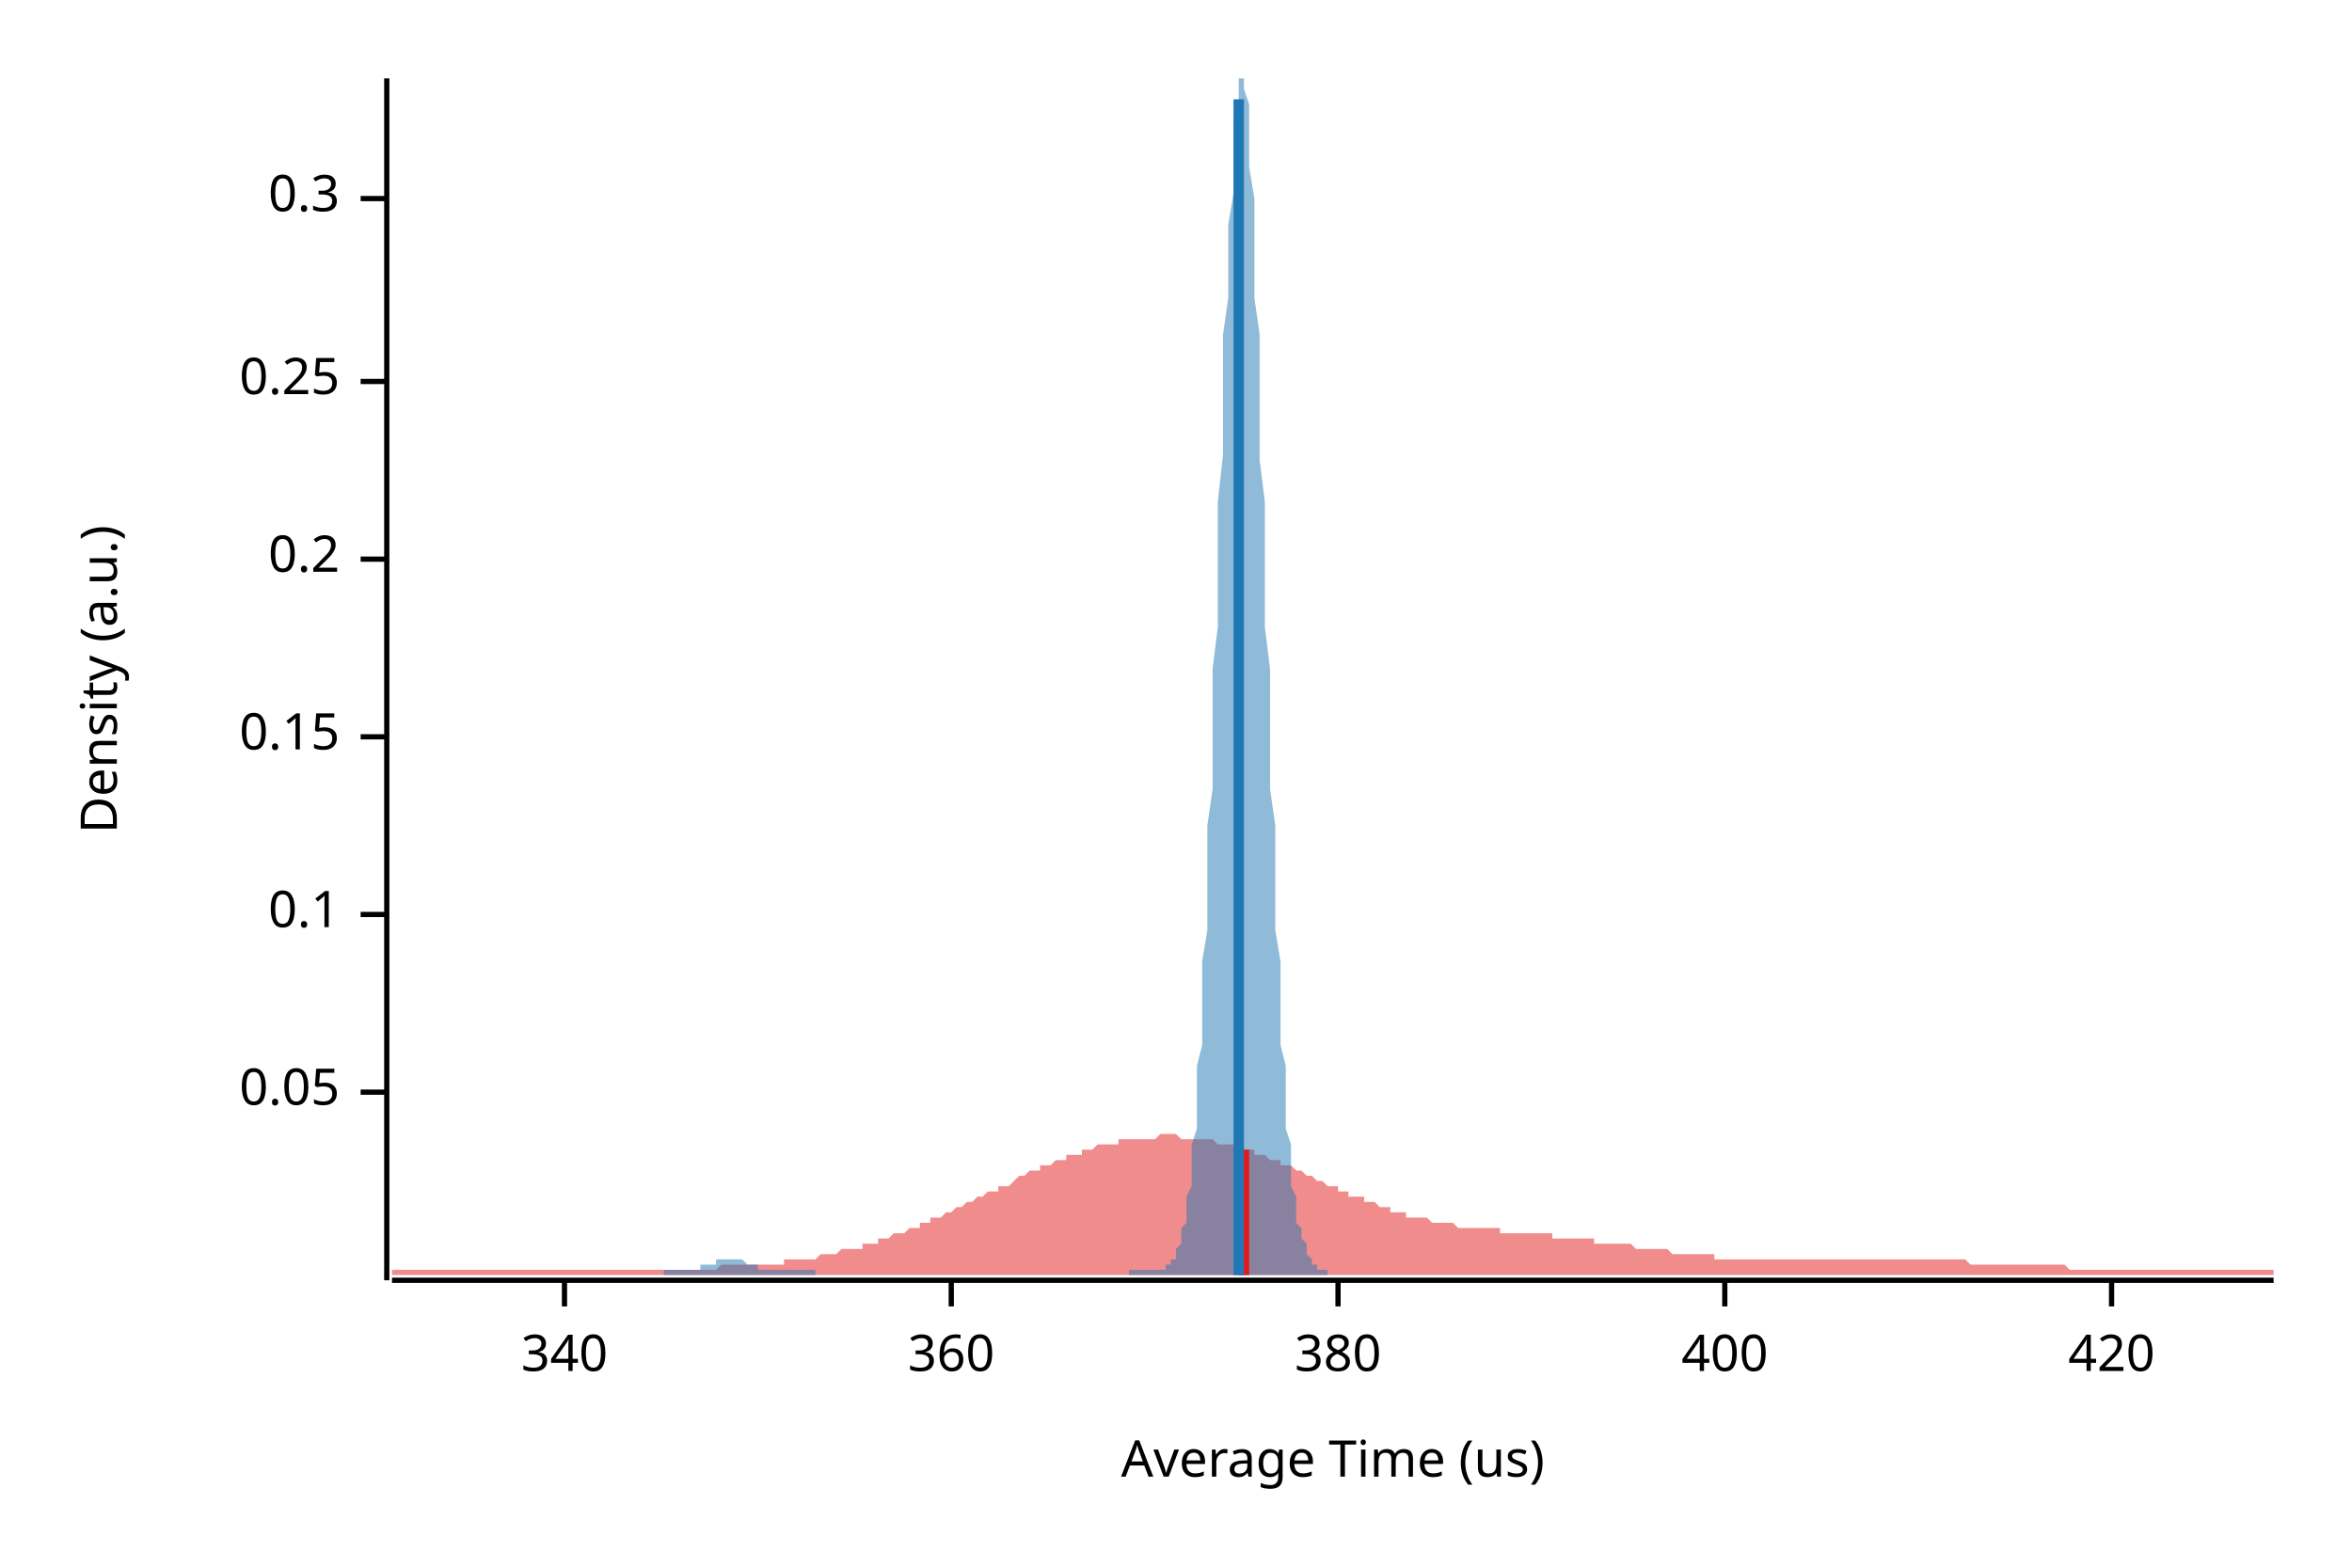
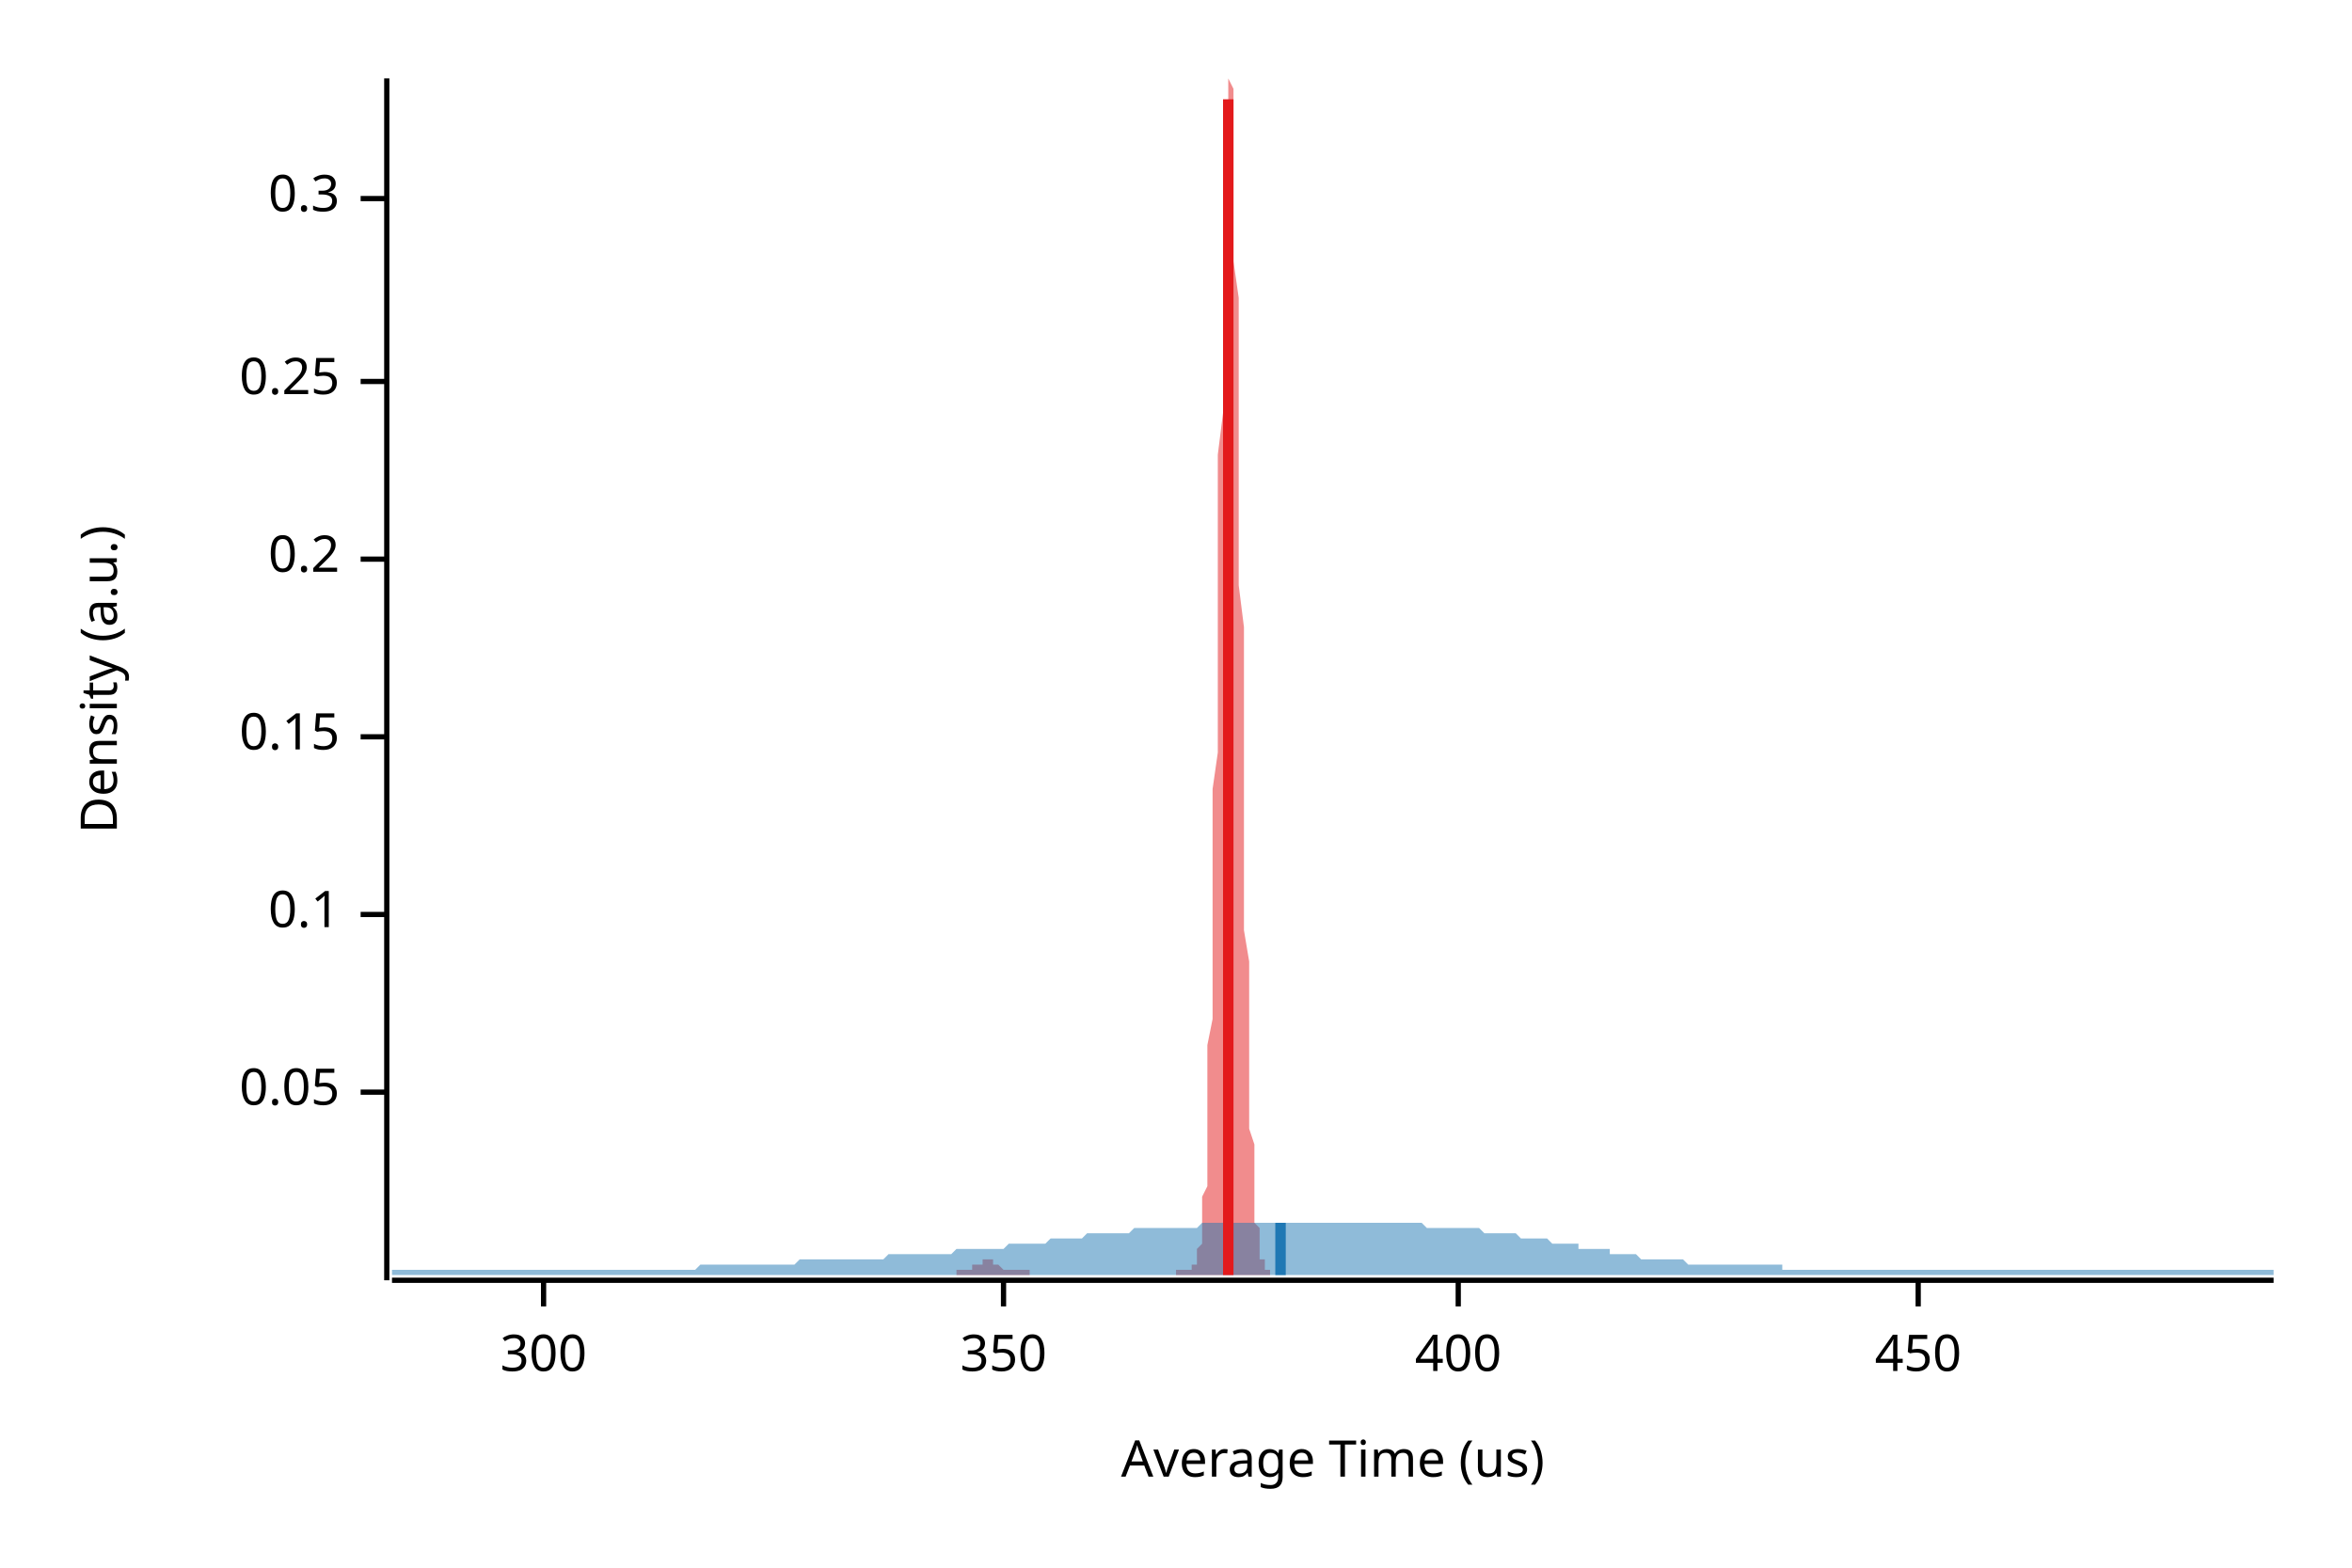
<svg xmlns="http://www.w3.org/2000/svg" width="450" height="300" viewBox="0 0 450 300">
  <text x="15" y="130" dy="0.76em" text-anchor="middle" font-family="sans-serif" font-size="9.677" opacity="1" fill="#000000" transform="rotate(270, 15, 130)">
Density (a.u.)
</text>
  <text x="255" y="285" dy="-0.5ex" text-anchor="middle" font-family="sans-serif" font-size="9.677" opacity="1" fill="#000000">
Average Time (us)
</text>
  <polyline fill="none" opacity="1" stroke="#000000" stroke-width="1" points="74,15 74,245 " />
  <text x="65" y="209" dy="0.5ex" text-anchor="end" font-family="sans-serif" font-size="9.677" opacity="1" fill="#000000">
0.05
</text>
  <polyline fill="none" opacity="1" stroke="#000000" stroke-width="1" points="69,209 74,209 " />
  <text x="65" y="175" dy="0.5ex" text-anchor="end" font-family="sans-serif" font-size="9.677" opacity="1" fill="#000000">
0.1
</text>
  <polyline fill="none" opacity="1" stroke="#000000" stroke-width="1" points="69,175 74,175 " />
  <text x="65" y="141" dy="0.5ex" text-anchor="end" font-family="sans-serif" font-size="9.677" opacity="1" fill="#000000">
0.15
</text>
  <polyline fill="none" opacity="1" stroke="#000000" stroke-width="1" points="69,141 74,141 " />
  <text x="65" y="107" dy="0.5ex" text-anchor="end" font-family="sans-serif" font-size="9.677" opacity="1" fill="#000000">
0.2
</text>
  <polyline fill="none" opacity="1" stroke="#000000" stroke-width="1" points="69,107 74,107 " />
  <text x="65" y="73" dy="0.5ex" text-anchor="end" font-family="sans-serif" font-size="9.677" opacity="1" fill="#000000">
0.25
</text>
  <polyline fill="none" opacity="1" stroke="#000000" stroke-width="1" points="69,73 74,73 " />
  <text x="65" y="38" dy="0.5ex" text-anchor="end" font-family="sans-serif" font-size="9.677" opacity="1" fill="#000000">
0.3
</text>
  <polyline fill="none" opacity="1" stroke="#000000" stroke-width="1" points="69,38 74,38 " />
  <polyline fill="none" opacity="1" stroke="#000000" stroke-width="1" points="75,245 435,245 " />
-   <text x="108" y="255" dy="0.76em" text-anchor="middle" font-family="sans-serif" font-size="9.677" opacity="1" fill="#000000">
- 340
+   <text x="104" y="255" dy="0.76em" text-anchor="middle" font-family="sans-serif" font-size="9.677" opacity="1" fill="#000000">
+ 300
</text>
-   <polyline fill="none" opacity="1" stroke="#000000" stroke-width="1" points="108,245 108,250 " />
-   <text x="182" y="255" dy="0.76em" text-anchor="middle" font-family="sans-serif" font-size="9.677" opacity="1" fill="#000000">
- 360
+   <polyline fill="none" opacity="1" stroke="#000000" stroke-width="1" points="104,245 104,250 " />
+   <text x="192" y="255" dy="0.76em" text-anchor="middle" font-family="sans-serif" font-size="9.677" opacity="1" fill="#000000">
+ 350
</text>
-   <polyline fill="none" opacity="1" stroke="#000000" stroke-width="1" points="182,245 182,250 " />
-   <text x="256" y="255" dy="0.76em" text-anchor="middle" font-family="sans-serif" font-size="9.677" opacity="1" fill="#000000">
- 380
- </text>
-   <polyline fill="none" opacity="1" stroke="#000000" stroke-width="1" points="256,245 256,250 " />
-   <text x="330" y="255" dy="0.76em" text-anchor="middle" font-family="sans-serif" font-size="9.677" opacity="1" fill="#000000">
+   <polyline fill="none" opacity="1" stroke="#000000" stroke-width="1" points="192,245 192,250 " />
+   <text x="279" y="255" dy="0.76em" text-anchor="middle" font-family="sans-serif" font-size="9.677" opacity="1" fill="#000000">
400
</text>
-   <polyline fill="none" opacity="1" stroke="#000000" stroke-width="1" points="330,245 330,250 " />
-   <text x="404" y="255" dy="0.76em" text-anchor="middle" font-family="sans-serif" font-size="9.677" opacity="1" fill="#000000">
- 420
+   <polyline fill="none" opacity="1" stroke="#000000" stroke-width="1" points="279,245 279,250 " />
+   <text x="367" y="255" dy="0.76em" text-anchor="middle" font-family="sans-serif" font-size="9.677" opacity="1" fill="#000000">
+ 450
</text>
-   <polyline fill="none" opacity="1" stroke="#000000" stroke-width="1" points="404,245 404,250 " />
-   <polygon opacity="0.5" fill="#E31A1C" points="75,243 75,243 76,243 77,243 77,243 78,243 79,243 80,243 80,243 81,243 82,243 82,243 83,243 84,243 85,243 85,243 86,243 87,243 87,243 88,243 89,243 90,243 90,243 91,243 92,243 93,243 93,243 94,243 95,243 95,243 96,243 97,243 98,243 98,243 99,243 100,243 100,243 101,243 102,243 103,243 103,243 104,243 105,243 106,243 106,243 107,243 108,243 108,243 109,243 110,243 111,243 111,243 112,243 113,243 113,243 114,243 115,243 116,243 116,243 117,243 118,243 119,243 119,243 120,243 121,243 121,243 122,243 123,243 124,243 124,243 125,243 126,243 126,243 127,243 128,243 129,243 129,243 130,243 131,243 131,243 132,243 133,243 134,243 134,243 135,243 136,243 137,243 137,243 138,242 139,242 139,242 140,242 141,242 142,242 142,242 143,242 144,242 144,242 145,242 146,242 147,242 147,242 148,242 149,242 150,242 150,241 151,241 152,241 152,241 153,241 154,241 155,241 155,241 156,241 157,240 157,240 158,240 159,240 160,240 160,240 161,239 162,239 163,239 163,239 164,239 165,239 165,238 166,238 167,238 168,238 168,237 169,237 170,237 170,237 171,236 172,236 173,236 173,236 174,235 175,235 176,235 176,234 177,234 178,234 178,233 179,233 180,233 181,232 181,232 182,232 183,231 183,231 184,231 185,230 186,230 186,230 187,229 188,229 188,229 189,228 190,228 191,228 191,227 192,227 193,227 194,226 194,226 195,225 196,225 196,225 197,224 198,224 199,224 199,223 200,223 201,223 201,223 202,222 203,222 204,222 204,221 205,221 206,221 207,221 207,220 208,220 209,220 209,220 210,219 211,219 212,219 212,219 213,219 214,219 214,218 215,218 216,218 217,218 217,218 218,218 219,218 220,218 220,218 221,218 222,217 222,217 223,217 224,217 225,217 225,217 226,218 227,218 227,218 228,218 229,218 230,218 230,218 231,218 232,218 232,218 233,219 234,219 235,219 235,219 236,219 237,219 238,220 238,220 239,220 240,220 240,221 241,221 242,221 243,222 243,222 244,222 245,222 245,223 246,223 247,223 248,224 248,224 249,224 250,225 251,225 251,225 252,226 253,226 253,226 254,227 255,227 256,227 256,228 257,228 258,228 258,229 259,229 260,229 261,229 261,230 262,230 263,230 264,231 264,231 265,231 266,231 266,232 267,232 268,232 269,232 269,233 270,233 271,233 271,233 272,233 273,233 274,234 274,234 275,234 276,234 277,234 277,234 278,234 279,235 279,235 280,235 281,235 282,235 282,235 283,235 284,235 284,235 285,235 286,235 287,235 287,236 288,236 289,236 289,236 290,236 291,236 292,236 292,236 293,236 294,236 295,236 295,236 296,236 297,236 297,237 298,237 299,237 300,237 300,237 301,237 302,237 302,237 303,237 304,237 305,237 305,238 306,238 307,238 308,238 308,238 309,238 310,238 310,238 311,238 312,238 313,239 313,239 314,239 315,239 315,239 316,239 317,239 318,239 318,239 319,239 320,240 321,240 321,240 322,240 323,240 323,240 324,240 325,240 326,240 326,240 327,240 328,240 328,241 329,241 330,241 331,241 331,241 332,241 333,241 333,241 334,241 335,241 336,241 336,241 337,241 338,241 339,241 339,241 340,241 341,241 341,241 342,241 343,241 344,241 344,241 345,241 346,241 346,241 347,241 348,241 349,241 349,241 350,241 351,241 352,241 352,241 353,241 354,241 354,241 355,241 356,241 357,241 357,241 358,241 359,241 359,241 360,241 361,241 362,241 362,241 363,241 364,241 365,241 365,241 366,241 367,241 367,241 368,241 369,241 370,241 370,241 371,241 372,241 372,241 373,241 374,241 375,241 375,241 376,241 377,242 378,242 378,242 379,242 380,242 380,242 381,242 382,242 383,242 383,242 384,242 385,242 385,242 386,242 387,242 388,242 388,242 389,242 390,242 390,242 391,242 392,242 393,242 393,242 394,242 395,242 396,243 396,243 397,243 398,243 398,243 399,243 400,243 401,243 401,243 402,243 403,243 403,243 404,243 405,243 406,243 406,243 407,243 408,243 409,243 409,243 410,243 411,243 411,243 412,243 413,243 414,243 414,243 415,243 416,243 416,243 417,243 418,243 419,243 419,243 420,243 421,243 422,243 422,243 423,243 424,243 424,243 425,243 426,243 427,243 427,243 428,243 429,243 429,243 430,243 431,243 432,243 432,243 433,243 434,243 435,243 435,244 75,244 " />
-   <polygon opacity="0.5" fill="#1F78B4" points="127,243 128,243 128,243 128,243 128,243 129,243 129,243 129,243 129,243 130,243 130,243 130,243 130,243 131,243 131,243 131,243 131,243 132,243 132,243 132,243 132,243 133,243 133,243 133,243 133,243 134,243 134,243 134,243 134,242 135,242 135,242 135,242 135,242 136,242 136,242 136,242 136,242 137,242 137,242 137,241 137,241 138,241 138,241 138,241 139,241 139,241 139,241 139,241 140,241 140,241 140,241 140,241 141,241 141,241 141,241 141,241 142,241 142,241 142,241 142,241 143,242 143,242 143,242 143,242 144,242 144,242 144,242 144,242 145,242 145,242 145,242 145,243 146,243 146,243 146,243 146,243 147,243 147,243 147,243 147,243 148,243 148,243 148,243 148,243 149,243 149,243 149,243 149,243 150,243 150,243 150,243 150,243 151,243 151,243 151,243 151,243 152,243 152,243 152,243 153,243 153,243 153,243 153,243 154,243 154,243 154,243 154,243 155,243 155,243 155,243 155,243 156,243 156,243 156,243 156,244 157,244 157,244 157,244 157,244 158,244 158,244 158,244 158,244 159,244 159,244 159,244 159,244 160,244 160,244 160,244 160,244 161,244 161,244 161,244 161,244 162,244 162,244 162,244 162,244 163,244 163,244 163,244 163,244 164,244 164,244 164,244 164,244 165,244 165,244 165,244 165,244 166,244 166,244 166,244 167,244 167,244 167,244 167,244 168,244 168,244 168,244 168,244 169,244 169,244 169,244 169,244 170,244 170,244 170,244 170,244 171,244 171,244 171,244 171,244 172,244 172,244 172,244 172,244 173,244 173,244 173,244 173,244 174,244 174,244 174,244 174,244 175,244 175,244 175,244 175,244 176,244 176,244 176,244 176,244 177,244 177,244 177,244 177,244 178,244 178,244 178,244 178,244 179,244 179,244 179,244 179,244 180,244 180,244 180,244 181,244 181,244 181,244 181,244 182,244 182,244 182,244 182,244 183,244 183,244 183,244 183,244 184,244 184,244 184,244 184,244 185,244 185,244 185,244 185,244 186,244 186,244 186,244 186,244 187,244 187,244 187,244 187,244 188,244 188,244 188,244 188,244 189,244 189,244 189,244 189,244 190,244 190,244 190,244 190,244 191,244 191,244 191,244 191,244 192,244 192,244 192,244 192,244 193,244 193,244 193,244 193,244 194,244 194,244 194,244 195,244 195,244 195,244 195,244 196,244 196,244 196,244 196,244 197,244 197,244 197,244 197,244 198,244 198,244 198,244 198,244 199,244 199,244 199,244 199,244 200,244 200,244 200,244 200,244 201,244 201,244 201,244 201,244 202,244 202,244 202,244 202,244 203,244 203,244 203,244 203,244 204,244 204,244 204,244 204,244 205,244 205,244 205,244 205,244 206,244 206,244 206,244 206,244 207,244 207,244 207,244 208,244 208,244 208,244 208,244 209,244 209,244 209,244 209,244 210,244 210,244 210,244 210,244 211,244 211,244 211,244 211,244 212,244 212,244 212,244 212,244 213,244 213,244 213,244 213,244 214,244 214,244 214,244 214,244 215,244 215,244 215,244 215,244 216,244 216,244 216,243 216,243 217,243 217,243 217,243 217,243 218,243 218,243 218,243 218,243 219,243 219,243 219,243 219,243 220,243 220,243 220,243 220,243 221,243 221,243 221,243 222,243 222,243 222,243 222,243 223,243 223,243 223,243 223,242 224,242 224,242 224,242 224,241 225,241 225,240 225,240 225,239 226,238 226,237 226,236 226,235 227,234 227,232 227,231 227,229 228,227 228,224 228,222 228,219 229,216 229,212 229,208 229,204 230,200 230,195 230,189 230,184 231,178 231,172 231,165 231,158 232,151 232,144 232,136 232,128 233,120 233,112 233,104 233,96 234,87 234,79 234,72 234,64 235,57 235,50 235,43 236,37 236,32 236,27 236,23 237,20 237,17 237,15 237,15 238,15 238,15 238,15 238,17 239,20 239,23 239,27 239,32 240,38 240,44 240,50 240,57 241,64 241,72 241,80 241,88 242,96 242,104 242,112 242,120 243,128 243,136 243,144 243,151 244,158 244,165 244,172 244,178 245,184 245,190 245,195 245,200 246,204 246,208 246,212 246,216 247,219 247,222 247,224 247,227 248,229 248,231 248,232 248,234 249,235 249,236 249,237 250,238 250,239 250,240 250,240 251,241 251,241 251,242 251,242 252,242 252,242 252,243 252,243 253,243 253,243 253,243 253,243 254,243 254,243 254,243 254,243 254,244 127,244 " />
-   <polyline fill="none" opacity="1" stroke="#E31A1C" stroke-width="2" points="238,244 238,220 " />
-   <polyline fill="none" opacity="1" stroke="#1F78B4" stroke-width="2" points="237,244 237,19 " />
+   <polyline fill="none" opacity="1" stroke="#000000" stroke-width="1" points="367,245 367,250 " />
+   <polygon opacity="0.5" fill="#E31A1C" points="183,243 183,243 183,243 183,243 184,243 184,243 184,243 184,243 184,243 184,243 184,243 184,243 184,243 185,243 185,243 185,243 185,243 185,243 185,243 185,243 185,243 186,243 186,243 186,243 186,243 186,243 186,243 186,243 186,242 187,242 187,242 187,242 187,242 187,242 187,242 187,242 187,242 187,242 188,242 188,241 188,241 188,241 188,241 188,241 188,241 188,241 189,241 189,241 189,241 189,241 189,241 189,241 189,241 189,241 190,241 190,241 190,241 190,241 190,241 190,241 190,242 190,242 191,242 191,242 191,242 191,242 191,242 191,242 191,242 191,242 191,242 192,243 192,243 192,243 192,243 192,243 192,243 192,243 192,243 193,243 193,243 193,243 193,243 193,243 193,243 193,243 193,243 194,243 194,243 194,243 194,243 194,243 194,243 194,243 194,243 194,243 195,243 195,243 195,243 195,243 195,243 195,243 195,243 195,243 196,243 196,243 196,243 196,243 196,243 196,243 196,243 196,243 197,243 197,243 197,244 197,244 197,244 197,244 197,244 197,244 197,244 198,244 198,244 198,244 198,244 198,244 198,244 198,244 198,244 199,244 199,244 199,244 199,244 199,244 199,244 199,244 199,244 200,244 200,244 200,244 200,244 200,244 200,244 200,244 200,244 201,244 201,244 201,244 201,244 201,244 201,244 201,244 201,244 201,244 202,244 202,244 202,244 202,244 202,244 202,244 202,244 202,244 203,244 203,244 203,244 203,244 203,244 203,244 203,244 203,244 204,244 204,244 204,244 204,244 204,244 204,244 204,244 204,244 204,244 205,244 205,244 205,244 205,244 205,244 205,244 205,244 205,244 206,244 206,244 206,244 206,244 206,244 206,244 206,244 206,244 207,244 207,244 207,244 207,244 207,244 207,244 207,244 207,244 208,244 208,244 208,244 208,244 208,244 208,244 208,244 208,244 208,244 209,244 209,244 209,244 209,244 209,244 209,244 209,244 209,244 210,244 210,244 210,244 210,244 210,244 210,244 210,244 210,244 211,244 211,244 211,244 211,244 211,244 211,244 211,244 211,244 211,244 212,244 212,244 212,244 212,244 212,244 212,244 212,244 212,244 213,244 213,244 213,244 213,244 213,244 213,244 213,244 213,244 214,244 214,244 214,244 214,244 214,244 214,244 214,244 214,244 214,244 215,244 215,244 215,244 215,244 215,244 215,244 215,244 215,244 216,244 216,244 216,244 216,244 216,244 216,244 216,244 216,244 217,244 217,244 217,244 217,244 217,244 217,244 217,244 217,244 218,244 218,244 218,244 218,244 218,244 218,244 218,244 218,244 218,244 219,244 219,244 219,244 219,244 219,244 219,244 219,244 219,244 220,244 220,244 220,244 220,244 220,244 220,244 220,244 220,244 221,244 221,244 221,244 221,244 221,244 221,244 221,244 221,244 221,244 222,244 222,244 222,244 222,244 222,244 222,244 222,244 222,244 223,244 223,244 223,244 223,244 223,244 223,244 223,244 223,244 224,244 224,244 224,244 224,244 224,244 224,244 224,244 224,244 225,244 225,244 225,244 225,244 225,244 225,243 225,243 225,243 225,243 226,243 226,243 226,243 226,243 226,243 226,243 226,243 226,243 227,243 227,243 227,243 227,243 227,243 227,243 227,243 227,243 228,243 228,243 228,243 228,243 228,243 228,243 228,243 228,243 228,242 229,242 229,242 229,242 229,241 229,241 229,240 229,240 229,239 230,238 230,237 230,236 230,235 230,234 230,232 230,231 230,229 231,227 231,224 231,222 231,219 231,216 231,212 231,208 231,204 231,200 232,195 232,189 232,184 232,178 232,172 232,165 232,158 232,151 233,144 233,136 233,128 233,120 233,112 233,104 233,96 233,87 234,79 234,72 234,64 234,57 234,50 234,43 234,37 234,32 235,27 235,23 235,20 235,17 235,15 235,15 235,15 235,15 235,15 236,17 236,20 236,23 236,27 236,32 236,38 236,44 236,50 237,57 237,64 237,72 237,80 237,88 237,96 237,104 237,112 238,120 238,128 238,136 238,144 238,151 238,158 238,165 238,172 238,178 239,184 239,190 239,195 239,200 239,204 239,208 239,212 239,216 240,219 240,222 240,224 240,227 240,229 240,231 240,232 240,234 241,235 241,236 241,237 241,238 241,239 241,240 241,240 241,241 242,241 242,242 242,242 242,242 242,242 242,243 242,243 242,243 242,243 243,243 243,243 243,243 243,243 243,243 243,243 243,244 183,244 " />
+   <polygon opacity="0.5" fill="#1F78B4" points="75,243 75,243 76,243 77,243 77,243 78,243 79,243 80,243 80,243 81,243 82,243 82,243 83,243 84,243 85,243 85,243 86,243 87,243 87,243 88,243 89,243 90,243 90,243 91,243 92,243 93,243 93,243 94,243 95,243 95,243 96,243 97,243 98,243 98,243 99,243 100,243 100,243 101,243 102,243 103,243 103,243 104,243 105,243 106,243 106,243 107,243 108,243 108,243 109,243 110,243 111,243 111,243 112,243 113,243 113,243 114,243 115,243 116,243 116,243 117,243 118,243 119,243 119,243 120,243 121,243 121,243 122,243 123,243 124,243 124,243 125,243 126,243 126,243 127,243 128,243 129,243 129,243 130,243 131,243 131,243 132,243 133,243 134,242 134,242 135,242 136,242 137,242 137,242 138,242 139,242 139,242 140,242 141,242 142,242 142,242 143,242 144,242 144,242 145,242 146,242 147,242 147,242 148,242 149,242 150,242 150,242 151,242 152,242 152,242 153,241 154,241 155,241 155,241 156,241 157,241 157,241 158,241 159,241 160,241 160,241 161,241 162,241 163,241 163,241 164,241 165,241 165,241 166,241 167,241 168,241 168,241 169,241 170,240 170,240 171,240 172,240 173,240 173,240 174,240 175,240 176,240 176,240 177,240 178,240 178,240 179,240 180,240 181,240 181,240 182,240 183,239 183,239 184,239 185,239 186,239 186,239 187,239 188,239 188,239 189,239 190,239 191,239 191,239 192,239 193,238 194,238 194,238 195,238 196,238 196,238 197,238 198,238 199,238 199,238 200,238 201,237 201,237 202,237 203,237 204,237 204,237 205,237 206,237 207,237 207,237 208,236 209,236 209,236 210,236 211,236 212,236 212,236 213,236 214,236 214,236 215,236 216,236 217,235 217,235 218,235 219,235 220,235 220,235 221,235 222,235 222,235 223,235 224,235 225,235 225,235 226,235 227,235 227,235 228,235 229,235 230,234 230,234 231,234 232,234 232,234 233,234 234,234 235,234 235,234 236,234 237,234 238,234 238,234 239,234 240,234 240,234 241,234 242,234 243,234 243,234 244,234 245,234 245,234 246,234 247,234 248,234 248,234 249,234 250,234 251,234 251,234 252,234 253,234 253,234 254,234 255,234 256,234 256,234 257,234 258,234 258,234 259,234 260,234 261,234 261,234 262,234 263,234 264,234 264,234 265,234 266,234 266,234 267,234 268,234 269,234 269,234 270,234 271,234 271,234 272,234 273,235 274,235 274,235 275,235 276,235 277,235 277,235 278,235 279,235 279,235 280,235 281,235 282,235 282,235 283,235 284,236 284,236 285,236 286,236 287,236 287,236 288,236 289,236 289,236 290,236 291,237 292,237 292,237 293,237 294,237 295,237 295,237 296,237 297,238 297,238 298,238 299,238 300,238 300,238 301,238 302,238 302,239 303,239 304,239 305,239 305,239 306,239 307,239 308,239 308,240 309,240 310,240 310,240 311,240 312,240 313,240 313,240 314,241 315,241 315,241 316,241 317,241 318,241 318,241 319,241 320,241 321,241 321,241 322,241 323,242 323,242 324,242 325,242 326,242 326,242 327,242 328,242 328,242 329,242 330,242 331,242 331,242 332,242 333,242 333,242 334,242 335,242 336,242 336,242 337,242 338,242 339,242 339,242 340,242 341,242 341,243 342,243 343,243 344,243 344,243 345,243 346,243 346,243 347,243 348,243 349,243 349,243 350,243 351,243 352,243 352,243 353,243 354,243 354,243 355,243 356,243 357,243 357,243 358,243 359,243 359,243 360,243 361,243 362,243 362,243 363,243 364,243 365,243 365,243 366,243 367,243 367,243 368,243 369,243 370,243 370,243 371,243 372,243 372,243 373,243 374,243 375,243 375,243 376,243 377,243 378,243 378,243 379,243 380,243 380,243 381,243 382,243 383,243 383,243 384,243 385,243 385,243 386,243 387,243 388,243 388,243 389,243 390,243 390,243 391,243 392,243 393,243 393,243 394,243 395,243 396,243 396,243 397,243 398,243 398,243 399,243 400,243 401,243 401,243 402,243 403,243 403,243 404,243 405,243 406,243 406,243 407,243 408,243 409,243 409,243 410,243 411,243 411,243 412,243 413,243 414,243 414,243 415,243 416,243 416,243 417,243 418,243 419,243 419,243 420,243 421,243 422,243 422,243 423,243 424,243 424,243 425,243 426,243 427,243 427,243 428,243 429,243 429,243 430,243 431,243 432,243 432,243 433,243 434,243 435,243 435,244 75,244 " />
+   <polyline fill="none" opacity="1" stroke="#E31A1C" stroke-width="2" points="235,244 235,19 " />
+   <polyline fill="none" opacity="1" stroke="#1F78B4" stroke-width="2" points="245,244 245,234 " />
</svg>
